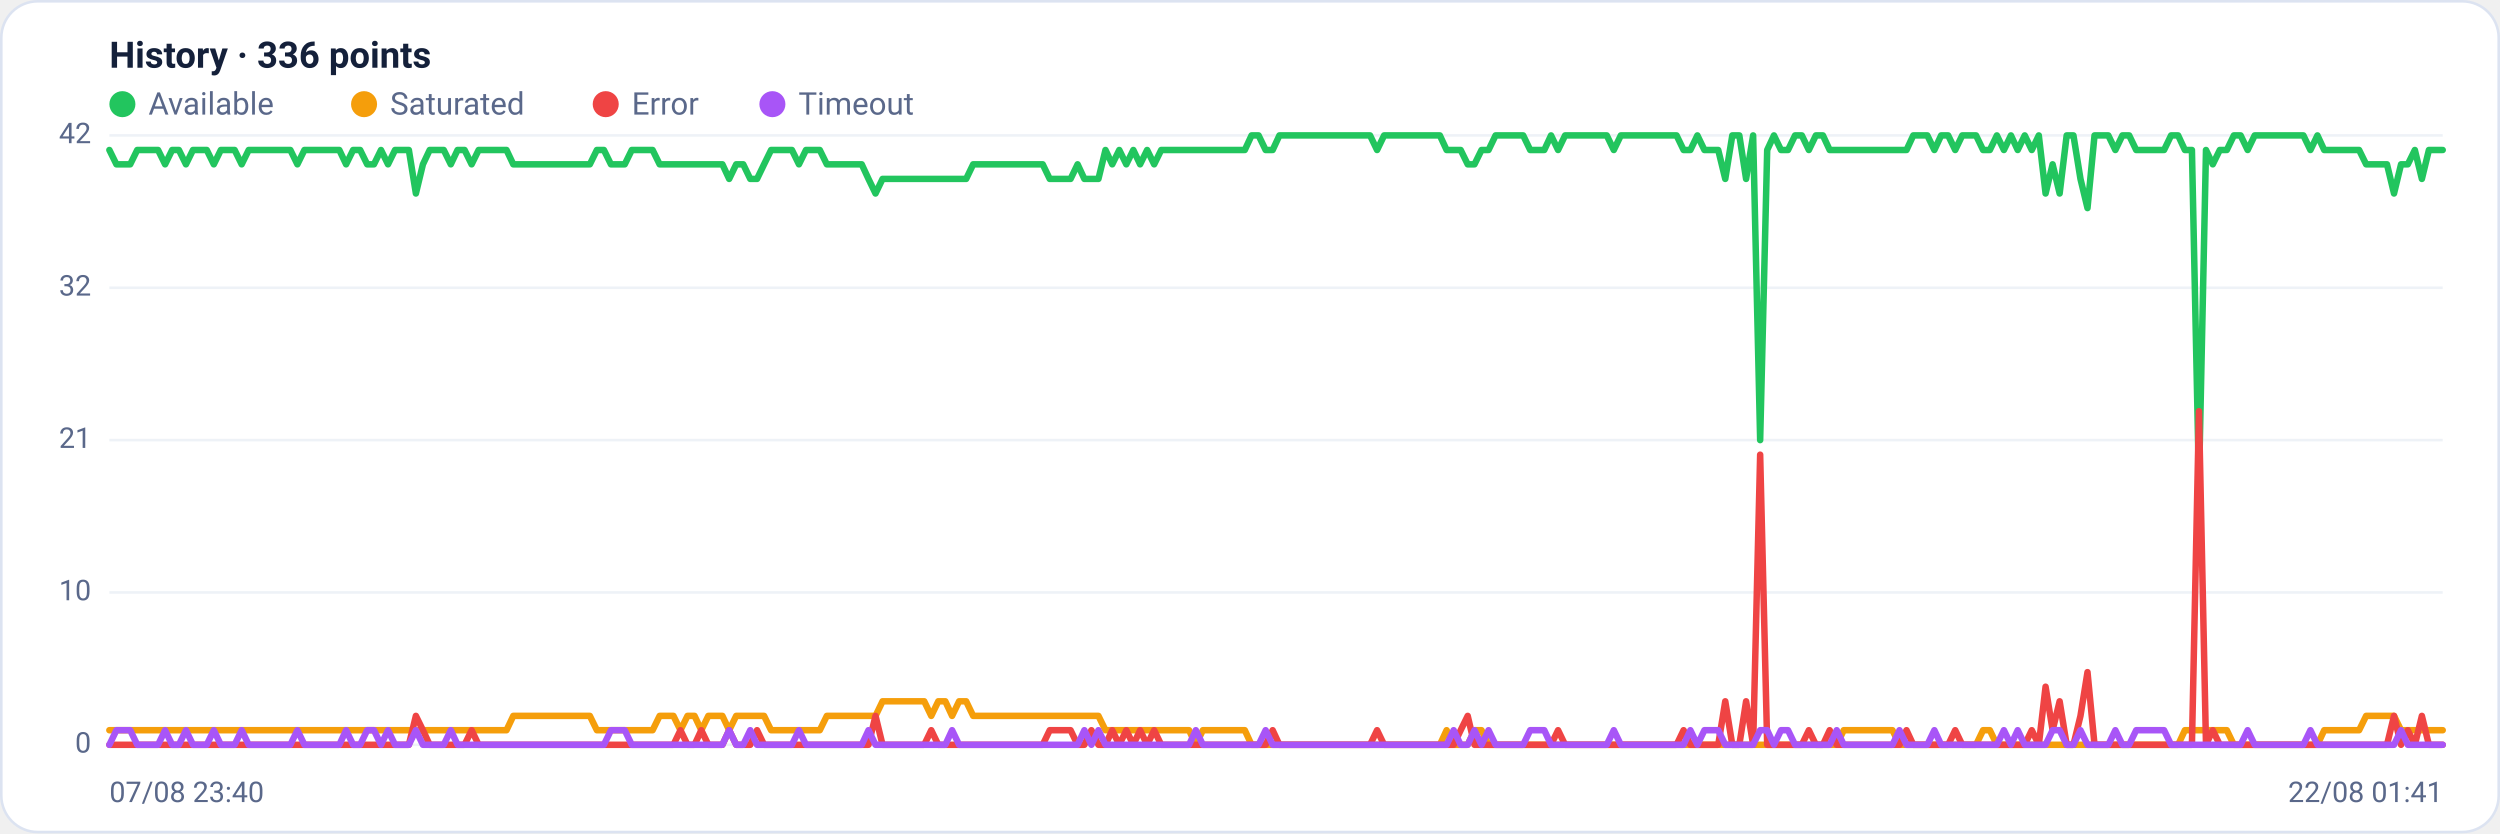
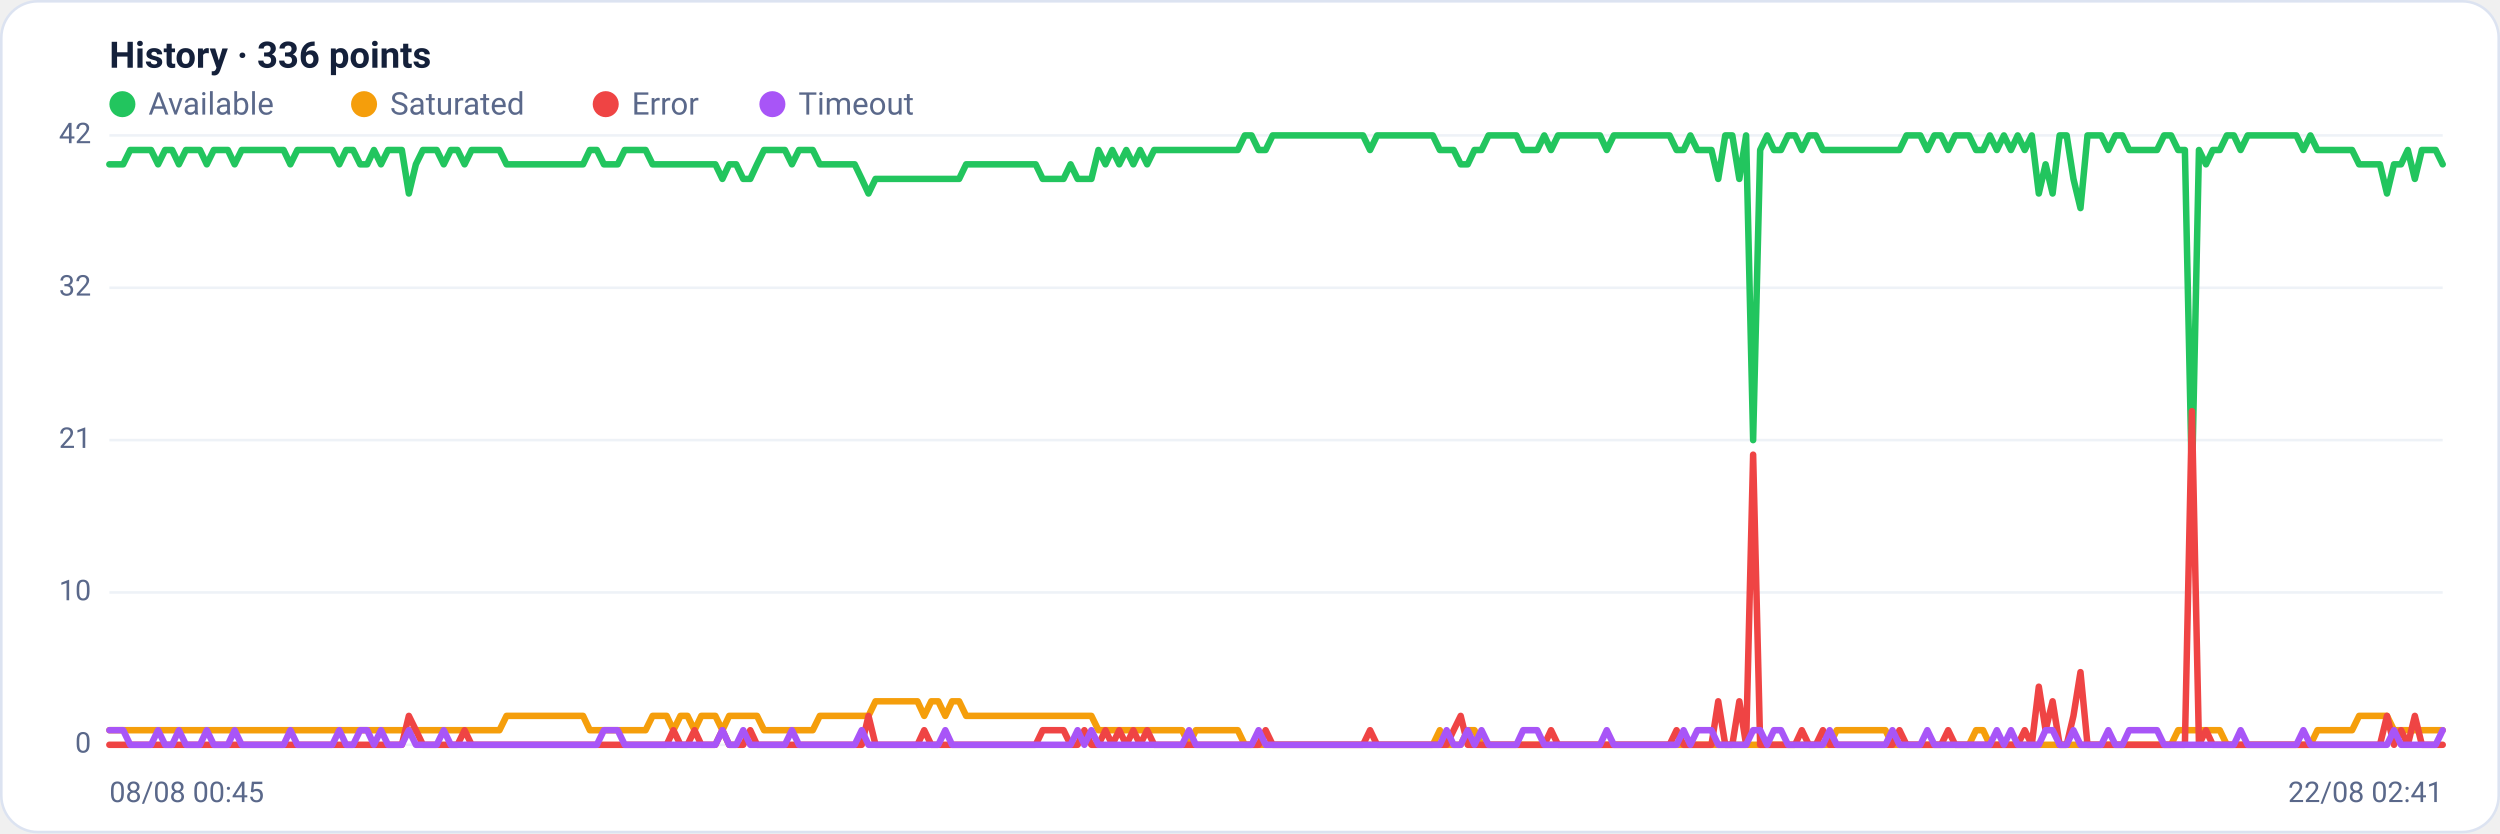
<svg xmlns="http://www.w3.org/2000/svg" viewBox="0 0 960 320" width="960" height="320" font-family="Segoe UI, system-ui, -apple-system, Roboto, Helvetica, Arial, sans-serif" role="img" aria-label="Availability history per region">
  <rect x="0.5" y="0.5" width="959" height="319" rx="14" fill="#ffffff" stroke="#dce3f1" />
  <text x="42" y="26" font-size="14" font-weight="600" fill="#14203a">History · 336 points</text>
  <circle cx="47" cy="40" r="5" fill="#22c55e" />
  <text x="57" y="44" font-size="12" fill="#5a688a">Available</text>
  <circle cx="139.8" cy="40" r="5" fill="#f59e0b" />
  <text x="149.8" y="44" font-size="12" fill="#5a688a">Saturated</text>
  <circle cx="232.6" cy="40" r="5" fill="#ef4444" />
  <text x="242.6" y="44" font-size="12" fill="#5a688a">Error</text>
  <circle cx="296.6" cy="40" r="5" fill="#a855f7" />
  <text x="306.6" y="44" font-size="12" fill="#5a688a">Timeout</text>
  <line x1="42" y1="286.0" x2="938" y2="286.0" stroke="#eef2f7" stroke-width="1" />
  <text x="35" y="289.0" text-anchor="end" font-size="11" fill="#5a688a">0</text>
  <line x1="42" y1="227.5" x2="938" y2="227.5" stroke="#eef2f7" stroke-width="1" />
  <text x="35" y="230.5" text-anchor="end" font-size="11" fill="#5a688a">10</text>
  <line x1="42" y1="169.0" x2="938" y2="169.0" stroke="#eef2f7" stroke-width="1" />
  <text x="35" y="172.0" text-anchor="end" font-size="11" fill="#5a688a">21</text>
  <line x1="42" y1="110.5" x2="938" y2="110.5" stroke="#eef2f7" stroke-width="1" />
  <text x="35" y="113.5" text-anchor="end" font-size="11" fill="#5a688a">32</text>
  <line x1="42" y1="52.0" x2="938" y2="52.0" stroke="#eef2f7" stroke-width="1" />
  <text x="35" y="55.0" text-anchor="end" font-size="11" fill="#5a688a">42</text>
-   <polyline fill="none" stroke="#22c55e" stroke-width="2.5" stroke-linejoin="round" stroke-linecap="round" points="42.0,57.6 44.7,63.1 47.3,63.1 50.0,63.1 52.7,57.6 55.4,57.6 58.0,57.6 60.7,57.6 63.4,63.1 66.1,57.6 68.7,57.6 71.4,63.1 74.1,57.6 76.8,57.6 79.4,57.6 82.1,63.1 84.8,57.6 87.5,57.6 90.1,57.6 92.8,63.1 95.5,57.6 98.2,57.6 100.8,57.6 103.5,57.6 106.2,57.6 108.9,57.6 111.5,57.6 114.2,63.1 116.9,57.6 119.6,57.6 122.2,57.6 124.9,57.6 127.6,57.6 130.3,57.6 132.9,63.1 135.6,57.6 138.3,57.6 141.0,63.1 143.6,63.1 146.3,57.6 149.0,63.1 151.7,57.6 154.3,57.6 157.0,57.6 159.7,74.3 162.4,63.1 165.0,57.6 167.7,57.6 170.4,57.6 173.1,63.1 175.7,57.6 178.4,57.6 181.1,63.1 183.8,57.6 186.4,57.6 189.1,57.6 191.8,57.6 194.5,57.6 197.1,63.1 199.8,63.1 202.5,63.1 205.2,63.1 207.8,63.1 210.5,63.1 213.2,63.1 215.9,63.1 218.5,63.1 221.2,63.1 223.9,63.1 226.5,63.1 229.2,57.6 231.9,57.6 234.6,63.1 237.2,63.1 239.9,63.1 242.6,57.6 245.3,57.6 247.9,57.6 250.6,57.6 253.3,63.1 256.0,63.1 258.6,63.1 261.3,63.1 264.0,63.1 266.7,63.1 269.3,63.1 272.0,63.1 274.7,63.1 277.4,63.1 280.0,68.7 282.7,63.1 285.4,63.1 288.1,68.7 290.7,68.7 293.4,63.1 296.1,57.6 298.8,57.6 301.4,57.6 304.1,57.6 306.8,63.1 309.5,57.6 312.1,57.6 314.8,57.6 317.5,63.1 320.2,63.1 322.8,63.1 325.5,63.1 328.2,63.1 330.9,63.1 333.5,68.7 336.2,74.3 338.9,68.7 341.6,68.7 344.2,68.7 346.9,68.7 349.6,68.7 352.3,68.7 354.9,68.7 357.6,68.7 360.3,68.7 363.0,68.7 365.6,68.7 368.3,68.7 371.0,68.7 373.7,63.1 376.3,63.1 379.0,63.1 381.7,63.1 384.4,63.1 387.0,63.1 389.7,63.1 392.4,63.1 395.1,63.1 397.7,63.1 400.4,63.1 403.1,68.7 405.7,68.7 408.4,68.7 411.1,68.7 413.8,63.1 416.4,68.7 419.1,68.7 421.8,68.7 424.5,57.6 427.1,63.1 429.8,57.6 432.5,63.1 435.2,57.6 437.8,63.1 440.5,57.6 443.2,63.1 445.9,57.6 448.5,57.6 451.2,57.6 453.9,57.6 456.6,57.6 459.2,57.6 461.9,57.6 464.6,57.6 467.3,57.6 469.9,57.6 472.6,57.6 475.3,57.6 478.0,57.6 480.6,52.0 483.3,52.0 486.0,57.6 488.7,57.6 491.3,52.0 494.0,52.0 496.7,52.0 499.4,52.0 502.0,52.0 504.7,52.0 507.4,52.0 510.1,52.0 512.7,52.0 515.4,52.0 518.1,52.0 520.8,52.0 523.4,52.0 526.1,52.0 528.8,57.6 531.5,52.0 534.1,52.0 536.8,52.0 539.5,52.0 542.2,52.0 544.8,52.0 547.5,52.0 550.2,52.0 552.9,52.0 555.5,57.6 558.2,57.6 560.9,57.6 563.6,63.1 566.2,63.1 568.9,57.6 571.6,57.6 574.3,52.0 576.9,52.0 579.6,52.0 582.3,52.0 584.9,52.0 587.6,57.6 590.3,57.6 593.0,57.6 595.6,52.0 598.3,57.6 601.0,52.0 603.7,52.0 606.3,52.0 609.0,52.0 611.7,52.0 614.4,52.0 617.0,52.0 619.7,57.6 622.4,52.0 625.1,52.0 627.7,52.0 630.4,52.0 633.1,52.0 635.8,52.0 638.4,52.0 641.1,52.0 643.8,52.0 646.5,57.6 649.1,57.6 651.8,52.0 654.5,57.6 657.2,57.6 659.8,57.6 662.5,68.7 665.2,52.0 667.9,52.0 670.5,68.7 673.2,52.0 675.9,169.0 678.6,57.6 681.2,52.0 683.9,57.6 686.6,57.6 689.3,52.0 691.9,52.0 694.6,57.6 697.3,52.0 700.0,52.0 702.6,57.6 705.3,57.6 708.0,57.6 710.7,57.6 713.3,57.6 716.0,57.6 718.7,57.6 721.4,57.6 724.0,57.6 726.7,57.6 729.4,57.6 732.1,57.6 734.7,52.0 737.4,52.0 740.1,52.0 742.8,57.6 745.4,52.0 748.1,52.0 750.8,57.6 753.5,52.0 756.1,52.0 758.8,52.0 761.5,57.6 764.1,57.6 766.8,52.0 769.5,57.6 772.2,52.0 774.8,57.6 777.5,52.0 780.2,57.6 782.9,52.0 785.5,74.3 788.2,63.1 790.9,74.3 793.6,52.0 796.2,52.0 798.9,68.7 801.6,79.9 804.3,52.0 806.9,52.0 809.6,52.0 812.3,57.6 815.0,52.0 817.6,52.0 820.3,57.6 823.0,57.6 825.7,57.6 828.3,57.6 831.0,57.6 833.7,52.0 836.4,52.0 839.0,57.6 841.7,57.6 844.4,185.7 847.1,57.6 849.7,63.1 852.4,57.6 855.1,57.6 857.8,52.0 860.4,52.0 863.1,57.6 865.8,52.0 868.5,52.0 871.1,52.0 873.8,52.0 876.5,52.0 879.2,52.0 881.8,52.0 884.5,52.0 887.2,57.6 889.9,52.0 892.5,57.6 895.2,57.6 897.9,57.6 900.6,57.6 903.2,57.6 905.9,57.6 908.6,63.1 911.3,63.1 913.9,63.1 916.6,63.1 919.3,74.3 922.0,63.1 924.6,63.1 927.3,57.6 930.0,68.7 932.7,57.6 935.3,57.6 938.0,57.6" />
-   <polyline fill="none" stroke="#f59e0b" stroke-width="2.5" stroke-linejoin="round" stroke-linecap="round" points="42.0,280.4 44.7,280.4 47.3,280.4 50.0,280.4 52.7,280.4 55.4,280.4 58.0,280.4 60.7,280.4 63.4,280.4 66.1,280.4 68.7,280.4 71.4,280.4 74.1,280.4 76.8,280.4 79.4,280.4 82.1,280.4 84.8,280.4 87.5,280.4 90.1,280.4 92.8,280.4 95.5,280.4 98.2,280.4 100.8,280.4 103.5,280.4 106.2,280.4 108.9,280.4 111.5,280.4 114.2,280.4 116.9,280.4 119.6,280.4 122.2,280.4 124.9,280.4 127.6,280.4 130.3,280.4 132.9,280.4 135.6,280.4 138.3,280.4 141.0,280.4 143.6,280.4 146.3,280.4 149.0,280.4 151.7,280.4 154.3,280.4 157.0,280.4 159.7,280.4 162.4,280.4 165.0,280.4 167.7,280.4 170.4,280.4 173.1,280.4 175.7,280.4 178.4,280.4 181.1,280.4 183.8,280.4 186.4,280.4 189.1,280.4 191.8,280.4 194.5,280.4 197.1,274.9 199.8,274.9 202.5,274.9 205.2,274.9 207.8,274.9 210.5,274.9 213.2,274.9 215.9,274.9 218.5,274.9 221.2,274.9 223.9,274.9 226.5,274.9 229.2,280.4 231.9,280.4 234.6,280.4 237.2,280.4 239.9,280.4 242.6,280.4 245.3,280.4 247.9,280.4 250.6,280.4 253.3,274.9 256.0,274.9 258.6,274.9 261.3,280.4 264.0,274.9 266.7,274.9 269.3,280.4 272.0,274.9 274.7,274.9 277.4,274.9 280.0,280.4 282.7,274.9 285.4,274.9 288.1,274.9 290.7,274.9 293.4,274.9 296.1,280.4 298.8,280.4 301.4,280.4 304.1,280.4 306.8,280.4 309.5,280.4 312.1,280.4 314.8,280.4 317.5,274.9 320.2,274.9 322.8,274.9 325.5,274.9 328.2,274.9 330.9,274.9 333.5,274.9 336.2,274.9 338.9,269.3 341.6,269.3 344.2,269.3 346.9,269.3 349.6,269.3 352.3,269.3 354.9,269.3 357.6,274.9 360.3,269.3 363.0,269.3 365.6,274.9 368.3,269.3 371.0,269.3 373.7,274.9 376.3,274.9 379.0,274.9 381.7,274.9 384.4,274.9 387.0,274.9 389.7,274.9 392.4,274.9 395.1,274.9 397.7,274.9 400.4,274.9 403.1,274.9 405.7,274.9 408.4,274.9 411.1,274.9 413.8,274.9 416.4,274.9 419.1,274.9 421.8,274.9 424.5,280.4 427.1,280.4 429.8,280.4 432.5,280.4 435.2,280.4 437.8,280.4 440.5,280.4 443.2,280.4 445.9,280.4 448.5,280.4 451.2,280.4 453.9,280.4 456.6,280.4 459.2,286.0 461.9,280.4 464.6,280.4 467.3,280.4 469.9,280.4 472.6,280.4 475.3,280.4 478.0,280.4 480.6,286.0 483.3,286.0 486.0,286.0 488.7,286.0 491.3,286.0 494.0,286.0 496.7,286.0 499.4,286.0 502.0,286.0 504.7,286.0 507.4,286.0 510.1,286.0 512.7,286.0 515.4,286.0 518.1,286.0 520.8,286.0 523.4,286.0 526.1,286.0 528.8,286.0 531.5,286.0 534.1,286.0 536.8,286.0 539.5,286.0 542.2,286.0 544.8,286.0 547.5,286.0 550.2,286.0 552.9,286.0 555.5,280.4 558.2,286.0 560.9,286.0 563.6,286.0 566.2,280.4 568.9,280.4 571.6,286.0 574.3,286.0 576.9,286.0 579.6,286.0 582.3,286.0 584.9,286.0 587.6,286.0 590.3,286.0 593.0,286.0 595.6,286.0 598.3,286.0 601.0,286.0 603.7,286.0 606.3,286.0 609.0,286.0 611.7,286.0 614.4,286.0 617.0,286.0 619.7,286.0 622.4,286.0 625.1,286.0 627.7,286.0 630.4,286.0 633.1,286.0 635.8,286.0 638.4,286.0 641.1,286.0 643.8,286.0 646.5,286.0 649.1,286.0 651.8,286.0 654.5,286.0 657.2,286.0 659.8,286.0 662.5,286.0 665.2,286.0 667.9,286.0 670.5,286.0 673.2,286.0 675.9,286.0 678.6,286.0 681.2,286.0 683.9,286.0 686.6,286.0 689.3,286.0 691.9,286.0 694.6,286.0 697.3,286.0 700.0,286.0 702.6,286.0 705.3,286.0 708.0,280.4 710.7,280.4 713.3,280.4 716.0,280.4 718.7,280.4 721.4,280.4 724.0,280.4 726.7,280.4 729.4,286.0 732.1,286.0 734.7,286.0 737.4,286.0 740.1,286.0 742.8,286.0 745.4,286.0 748.1,286.0 750.8,286.0 753.5,286.0 756.1,286.0 758.8,286.0 761.5,280.4 764.1,280.4 766.8,286.0 769.5,286.0 772.2,286.0 774.8,286.0 777.5,286.0 780.2,286.0 782.9,286.0 785.5,286.0 788.2,286.0 790.9,286.0 793.6,286.0 796.2,286.0 798.9,286.0 801.6,286.0 804.3,286.0 806.9,286.0 809.6,286.0 812.3,286.0 815.0,286.0 817.6,286.0 820.3,286.0 823.0,286.0 825.7,286.0 828.3,286.0 831.0,286.0 833.7,286.0 836.4,286.0 839.0,280.4 841.7,280.4 844.4,280.4 847.1,280.4 849.7,280.4 852.4,280.4 855.1,280.4 857.8,286.0 860.4,286.0 863.1,286.0 865.8,286.0 868.5,286.0 871.1,286.0 873.8,286.0 876.5,286.0 879.2,286.0 881.8,286.0 884.5,286.0 887.2,286.0 889.9,286.0 892.5,280.4 895.2,280.4 897.9,280.4 900.6,280.4 903.2,280.4 905.9,280.4 908.6,274.9 911.3,274.9 913.9,274.9 916.6,274.9 919.3,274.9 922.0,280.4 924.6,280.4 927.3,280.4 930.0,280.4 932.7,280.4 935.3,280.4 938.0,280.4" />
-   <polyline fill="none" stroke="#ef4444" stroke-width="2.5" stroke-linejoin="round" stroke-linecap="round" points="42.0,286.0 44.7,286.0 47.3,286.0 50.0,286.0 52.7,286.0 55.4,286.0 58.0,286.0 60.7,286.0 63.4,286.0 66.1,286.0 68.7,286.0 71.4,286.0 74.1,286.0 76.8,286.0 79.4,286.0 82.1,286.0 84.8,286.0 87.5,286.0 90.1,286.0 92.8,286.0 95.5,286.0 98.2,286.0 100.8,286.0 103.5,286.0 106.2,286.0 108.9,286.0 111.5,286.0 114.2,286.0 116.9,286.0 119.6,286.0 122.2,286.0 124.9,286.0 127.6,286.0 130.3,286.0 132.9,286.0 135.6,286.0 138.3,286.0 141.0,286.0 143.6,286.0 146.3,286.0 149.0,286.0 151.7,286.0 154.3,286.0 157.0,286.0 159.7,274.9 162.4,280.4 165.0,286.0 167.7,286.0 170.4,286.0 173.1,286.0 175.7,286.0 178.4,286.0 181.1,280.4 183.8,286.0 186.4,286.0 189.1,286.0 191.8,286.0 194.5,286.0 197.1,286.0 199.8,286.0 202.5,286.0 205.2,286.0 207.8,286.0 210.5,286.0 213.2,286.0 215.9,286.0 218.5,286.0 221.2,286.0 223.9,286.0 226.5,286.0 229.2,286.0 231.9,286.0 234.6,286.0 237.2,286.0 239.9,286.0 242.6,286.0 245.3,286.0 247.9,286.0 250.6,286.0 253.3,286.0 256.0,286.0 258.6,286.0 261.3,280.4 264.0,286.0 266.7,286.0 269.3,280.4 272.0,286.0 274.7,286.0 277.4,286.0 280.0,280.4 282.7,286.0 285.4,286.0 288.1,286.0 290.7,280.4 293.4,286.0 296.1,286.0 298.8,286.0 301.4,286.0 304.1,286.0 306.8,286.0 309.5,286.0 312.1,286.0 314.8,286.0 317.5,286.0 320.2,286.0 322.8,286.0 325.5,286.0 328.2,286.0 330.9,286.0 333.5,286.0 336.2,274.9 338.9,286.0 341.6,286.0 344.2,286.0 346.9,286.0 349.6,286.0 352.3,286.0 354.9,286.0 357.6,280.4 360.3,286.0 363.0,286.0 365.6,286.0 368.3,286.0 371.0,286.0 373.7,286.0 376.3,286.0 379.0,286.0 381.7,286.0 384.4,286.0 387.0,286.0 389.7,286.0 392.4,286.0 395.1,286.0 397.7,286.0 400.4,286.0 403.1,280.4 405.7,280.4 408.4,280.4 411.1,280.4 413.8,286.0 416.4,286.0 419.1,280.4 421.8,286.0 424.5,286.0 427.1,280.4 429.8,286.0 432.5,280.4 435.2,286.0 437.8,280.4 440.5,286.0 443.2,280.4 445.9,286.0 448.5,286.0 451.2,286.0 453.9,286.0 456.6,286.0 459.2,286.0 461.9,286.0 464.6,286.0 467.3,286.0 469.9,286.0 472.6,286.0 475.3,286.0 478.0,286.0 480.6,286.0 483.3,286.0 486.0,286.0 488.7,280.4 491.3,286.0 494.0,286.0 496.7,286.0 499.4,286.0 502.0,286.0 504.7,286.0 507.4,286.0 510.1,286.0 512.7,286.0 515.4,286.0 518.1,286.0 520.8,286.0 523.4,286.0 526.1,286.0 528.8,280.4 531.5,286.0 534.1,286.0 536.8,286.0 539.5,286.0 542.2,286.0 544.8,286.0 547.5,286.0 550.2,286.0 552.9,286.0 555.5,286.0 558.2,286.0 560.9,280.4 563.6,274.9 566.2,286.0 568.9,286.0 571.6,286.0 574.3,286.0 576.9,286.0 579.6,286.0 582.3,286.0 584.9,286.0 587.6,286.0 590.3,286.0 593.0,286.0 595.6,286.0 598.3,280.4 601.0,286.0 603.7,286.0 606.3,286.0 609.0,286.0 611.7,286.0 614.4,286.0 617.0,286.0 619.7,286.0 622.4,286.0 625.1,286.0 627.7,286.0 630.4,286.0 633.1,286.0 635.8,286.0 638.4,286.0 641.1,286.0 643.8,286.0 646.5,280.4 649.1,286.0 651.8,286.0 654.5,286.0 657.2,286.0 659.8,286.0 662.5,269.3 665.2,286.0 667.9,286.0 670.5,269.3 673.2,286.0 675.9,174.6 678.6,286.0 681.2,286.0 683.9,286.0 686.6,286.0 689.3,286.0 691.9,286.0 694.6,280.4 697.3,286.0 700.0,286.0 702.6,280.4 705.3,286.0 708.0,286.0 710.7,286.0 713.3,286.0 716.0,286.0 718.7,286.0 721.4,286.0 724.0,286.0 726.7,286.0 729.4,286.0 732.1,280.4 734.7,286.0 737.4,286.0 740.1,286.0 742.8,286.0 745.4,286.0 748.1,286.0 750.8,280.4 753.5,286.0 756.1,286.0 758.8,286.0 761.5,286.0 764.1,286.0 766.8,286.0 769.5,286.0 772.2,286.0 774.8,286.0 777.5,286.0 780.2,280.4 782.9,286.0 785.5,263.7 788.2,280.4 790.9,269.3 793.6,286.0 796.2,286.0 798.9,274.9 801.6,258.1 804.3,286.0 806.9,286.0 809.6,286.0 812.3,286.0 815.0,286.0 817.6,286.0 820.3,286.0 823.0,286.0 825.7,286.0 828.3,286.0 831.0,286.0 833.7,286.0 836.4,286.0 839.0,286.0 841.7,286.0 844.4,157.9 847.1,286.0 849.7,280.4 852.4,286.0 855.1,286.0 857.8,286.0 860.4,286.0 863.1,286.0 865.8,286.0 868.5,286.0 871.1,286.0 873.8,286.0 876.5,286.0 879.2,286.0 881.8,286.0 884.5,286.0 887.2,286.0 889.9,286.0 892.5,286.0 895.2,286.0 897.9,286.0 900.6,286.0 903.2,286.0 905.9,286.0 908.6,286.0 911.3,286.0 913.9,286.0 916.6,286.0 919.3,274.9 922.0,286.0 924.6,280.4 927.3,286.0 930.0,274.9 932.7,286.0 935.3,286.0 938.0,286.0" />
-   <polyline fill="none" stroke="#a855f7" stroke-width="2.5" stroke-linejoin="round" stroke-linecap="round" points="42.0,286.0 44.7,280.4 47.3,280.4 50.0,280.4 52.7,286.0 55.4,286.0 58.0,286.0 60.7,286.0 63.4,280.4 66.1,286.0 68.7,286.0 71.4,280.4 74.1,286.0 76.8,286.0 79.4,286.0 82.1,280.4 84.8,286.0 87.5,286.0 90.1,286.0 92.8,280.4 95.5,286.0 98.2,286.0 100.8,286.0 103.5,286.0 106.2,286.0 108.9,286.0 111.5,286.0 114.2,280.4 116.9,286.0 119.6,286.0 122.2,286.0 124.9,286.0 127.6,286.0 130.3,286.0 132.9,280.4 135.6,286.0 138.3,286.0 141.0,280.4 143.6,280.4 146.3,286.0 149.0,280.4 151.7,286.0 154.3,286.0 157.0,286.0 159.7,280.4 162.4,286.0 165.0,286.0 167.7,286.0 170.4,286.0 173.1,280.4 175.7,286.0 178.4,286.0 181.1,286.0 183.8,286.0 186.4,286.0 189.1,286.0 191.8,286.0 194.5,286.0 197.1,286.0 199.8,286.0 202.5,286.0 205.2,286.0 207.8,286.0 210.5,286.0 213.2,286.0 215.9,286.0 218.5,286.0 221.2,286.0 223.9,286.0 226.5,286.0 229.2,286.0 231.9,286.0 234.6,280.4 237.2,280.4 239.9,280.4 242.6,286.0 245.3,286.0 247.9,286.0 250.6,286.0 253.3,286.0 256.0,286.0 258.6,286.0 261.3,286.0 264.0,286.0 266.7,286.0 269.3,286.0 272.0,286.0 274.7,286.0 277.4,286.0 280.0,280.4 282.7,286.0 285.4,286.0 288.1,280.4 290.7,286.0 293.4,286.0 296.1,286.0 298.8,286.0 301.4,286.0 304.1,286.0 306.8,280.4 309.5,286.0 312.1,286.0 314.8,286.0 317.5,286.0 320.2,286.0 322.8,286.0 325.5,286.0 328.2,286.0 330.9,286.0 333.5,280.4 336.2,286.0 338.9,286.0 341.6,286.0 344.2,286.0 346.9,286.0 349.6,286.0 352.3,286.0 354.9,286.0 357.6,286.0 360.3,286.0 363.0,286.0 365.6,280.4 368.3,286.0 371.0,286.0 373.7,286.0 376.3,286.0 379.0,286.0 381.7,286.0 384.4,286.0 387.0,286.0 389.7,286.0 392.4,286.0 395.1,286.0 397.7,286.0 400.4,286.0 403.1,286.0 405.7,286.0 408.4,286.0 411.1,286.0 413.8,286.0 416.4,280.4 419.1,286.0 421.8,280.4 424.5,286.0 427.1,286.0 429.8,286.0 432.5,286.0 435.2,286.0 437.8,286.0 440.5,286.0 443.2,286.0 445.9,286.0 448.5,286.0 451.2,286.0 453.9,286.0 456.6,286.0 459.2,280.4 461.9,286.0 464.6,286.0 467.3,286.0 469.9,286.0 472.6,286.0 475.3,286.0 478.0,286.0 480.6,286.0 483.3,286.0 486.0,280.4 488.7,286.0 491.3,286.0 494.0,286.0 496.7,286.0 499.4,286.0 502.0,286.0 504.7,286.0 507.4,286.0 510.1,286.0 512.7,286.0 515.4,286.0 518.1,286.0 520.8,286.0 523.4,286.0 526.1,286.0 528.8,286.0 531.5,286.0 534.1,286.0 536.8,286.0 539.5,286.0 542.2,286.0 544.8,286.0 547.5,286.0 550.2,286.0 552.9,286.0 555.5,286.0 558.2,280.4 560.9,286.0 563.6,286.0 566.2,280.4 568.9,286.0 571.6,280.4 574.3,286.0 576.9,286.0 579.6,286.0 582.3,286.0 584.9,286.0 587.6,280.4 590.3,280.4 593.0,280.4 595.6,286.0 598.3,286.0 601.0,286.0 603.7,286.0 606.3,286.0 609.0,286.0 611.7,286.0 614.4,286.0 617.0,286.0 619.7,280.4 622.4,286.0 625.1,286.0 627.7,286.0 630.4,286.0 633.1,286.0 635.8,286.0 638.4,286.0 641.1,286.0 643.8,286.0 646.5,286.0 649.1,280.4 651.8,286.0 654.5,280.4 657.2,280.4 659.8,280.4 662.5,286.0 665.2,286.0 667.9,286.0 670.5,286.0 673.2,286.0 675.9,280.4 678.6,280.4 681.2,286.0 683.9,280.4 686.6,280.4 689.3,286.0 691.9,286.0 694.6,286.0 697.3,286.0 700.0,286.0 702.6,286.0 705.3,280.4 708.0,286.0 710.7,286.0 713.3,286.0 716.0,286.0 718.7,286.0 721.4,286.0 724.0,286.0 726.7,286.0 729.4,280.4 732.1,286.0 734.7,286.0 737.4,286.0 740.1,286.0 742.8,280.4 745.4,286.0 748.1,286.0 750.8,286.0 753.5,286.0 756.1,286.0 758.8,286.0 761.5,286.0 764.1,286.0 766.8,286.0 769.5,280.4 772.2,286.0 774.8,280.4 777.5,286.0 780.2,286.0 782.9,286.0 785.5,286.0 788.2,280.4 790.9,280.4 793.6,286.0 796.2,286.0 798.9,280.4 801.6,286.0 804.3,286.0 806.9,286.0 809.6,286.0 812.3,280.4 815.0,286.0 817.6,286.0 820.3,280.4 823.0,280.4 825.7,280.4 828.3,280.4 831.0,280.4 833.7,286.0 836.4,286.0 839.0,286.0 841.7,286.0 844.4,286.0 847.1,286.0 849.7,286.0 852.4,286.0 855.1,286.0 857.8,286.0 860.4,286.0 863.1,280.4 865.8,286.0 868.5,286.0 871.1,286.0 873.8,286.0 876.5,286.0 879.2,286.0 881.8,286.0 884.5,286.0 887.2,280.4 889.9,286.0 892.5,286.0 895.2,286.0 897.9,286.0 900.6,286.0 903.2,286.0 905.9,286.0 908.6,286.0 911.3,286.0 913.9,286.0 916.6,286.0 919.3,286.0 922.0,280.4 924.6,286.0 927.3,286.0 930.0,286.0 932.7,286.0 935.3,286.0 938.0,286.0" />
-   <text x="42" y="308" font-size="11" fill="#5a688a">07/08 23:40</text>
-   <text x="938" y="308" text-anchor="end" font-size="11" fill="#5a688a">22/08 01:41</text>
+   <polyline fill="none" stroke="#22c55e" stroke-width="2.5" stroke-linejoin="round" stroke-linecap="round" points="42.0,63.1 44.7,63.1 47.3,63.1 50.0,57.6 52.7,57.6 55.4,57.6 58.0,57.6 60.7,63.1 63.4,57.6 66.1,57.6 68.7,63.1 71.4,57.6 74.1,57.6 76.8,57.6 79.4,63.1 82.1,57.6 84.8,57.6 87.5,57.6 90.1,63.1 92.8,57.6 95.5,57.6 98.2,57.6 100.8,57.6 103.5,57.6 106.2,57.6 108.9,57.6 111.5,63.1 114.2,57.6 116.9,57.6 119.6,57.6 122.2,57.6 124.9,57.6 127.6,57.6 130.3,63.1 132.9,57.6 135.6,57.6 138.3,63.1 141.0,63.1 143.6,57.6 146.3,63.1 149.0,57.6 151.7,57.6 154.3,57.6 157.0,74.3 159.7,63.1 162.4,57.6 165.0,57.6 167.7,57.6 170.4,63.1 173.1,57.6 175.7,57.6 178.4,63.1 181.1,57.6 183.8,57.6 186.4,57.6 189.1,57.6 191.8,57.6 194.5,63.1 197.1,63.1 199.8,63.1 202.5,63.1 205.2,63.1 207.8,63.1 210.5,63.1 213.2,63.1 215.9,63.1 218.5,63.1 221.2,63.1 223.9,63.1 226.5,57.6 229.2,57.6 231.9,63.1 234.6,63.1 237.2,63.1 239.9,57.6 242.6,57.6 245.3,57.6 247.9,57.6 250.6,63.1 253.3,63.1 256.0,63.1 258.6,63.1 261.3,63.1 264.0,63.1 266.7,63.1 269.3,63.1 272.0,63.1 274.7,63.1 277.4,68.7 280.0,63.1 282.7,63.1 285.4,68.7 288.1,68.7 290.7,63.1 293.4,57.6 296.1,57.6 298.8,57.6 301.4,57.6 304.1,63.1 306.8,57.6 309.5,57.6 312.1,57.6 314.8,63.1 317.5,63.1 320.2,63.1 322.8,63.1 325.5,63.1 328.2,63.1 330.9,68.7 333.5,74.3 336.2,68.7 338.9,68.7 341.6,68.7 344.2,68.7 346.9,68.7 349.6,68.7 352.3,68.7 354.9,68.7 357.6,68.7 360.3,68.7 363.0,68.7 365.6,68.7 368.3,68.7 371.0,63.1 373.7,63.1 376.3,63.1 379.0,63.1 381.7,63.1 384.4,63.1 387.0,63.1 389.7,63.1 392.4,63.1 395.1,63.1 397.7,63.1 400.4,68.7 403.1,68.7 405.7,68.7 408.4,68.7 411.1,63.1 413.8,68.7 416.4,68.7 419.1,68.7 421.8,57.6 424.5,63.1 427.1,57.6 429.8,63.1 432.5,57.6 435.2,63.1 437.8,57.6 440.5,63.1 443.2,57.6 445.9,57.6 448.5,57.6 451.2,57.6 453.9,57.6 456.6,57.6 459.2,57.6 461.9,57.6 464.6,57.6 467.3,57.6 469.9,57.6 472.6,57.6 475.3,57.6 478.0,52.0 480.6,52.0 483.3,57.6 486.0,57.6 488.7,52.0 491.3,52.0 494.0,52.0 496.7,52.0 499.4,52.0 502.0,52.0 504.7,52.0 507.4,52.0 510.1,52.0 512.7,52.0 515.4,52.0 518.1,52.0 520.8,52.0 523.4,52.0 526.1,57.6 528.8,52.0 531.5,52.0 534.1,52.0 536.8,52.0 539.5,52.0 542.2,52.0 544.8,52.0 547.5,52.0 550.2,52.0 552.9,57.6 555.5,57.6 558.2,57.6 560.9,63.1 563.6,63.1 566.2,57.6 568.9,57.6 571.6,52.0 574.3,52.0 576.9,52.0 579.6,52.0 582.3,52.0 584.9,57.6 587.6,57.6 590.3,57.6 593.0,52.0 595.6,57.6 598.3,52.0 601.0,52.0 603.7,52.0 606.3,52.0 609.0,52.0 611.7,52.0 614.4,52.0 617.0,57.6 619.7,52.0 622.4,52.0 625.1,52.0 627.7,52.0 630.4,52.0 633.1,52.0 635.8,52.0 638.4,52.0 641.1,52.0 643.8,57.6 646.5,57.6 649.1,52.0 651.8,57.6 654.5,57.6 657.2,57.6 659.8,68.7 662.5,52.0 665.2,52.0 667.9,68.7 670.5,52.0 673.2,169.0 675.9,57.6 678.6,52.0 681.2,57.6 683.9,57.6 686.6,52.0 689.3,52.0 691.9,57.6 694.6,52.0 697.3,52.0 700.0,57.6 702.6,57.6 705.3,57.6 708.0,57.6 710.7,57.6 713.3,57.6 716.0,57.6 718.7,57.6 721.4,57.6 724.0,57.6 726.7,57.6 729.4,57.6 732.1,52.0 734.7,52.0 737.4,52.0 740.1,57.6 742.8,52.0 745.4,52.0 748.1,57.6 750.8,52.0 753.5,52.0 756.1,52.0 758.8,57.6 761.5,57.6 764.1,52.0 766.8,57.6 769.5,52.0 772.2,57.6 774.8,52.0 777.5,57.6 780.2,52.0 782.9,74.3 785.5,63.1 788.2,74.3 790.9,52.0 793.6,52.0 796.2,68.7 798.9,79.9 801.6,52.0 804.3,52.0 806.9,52.0 809.6,57.6 812.3,52.0 815.0,52.0 817.6,57.6 820.3,57.6 823.0,57.6 825.7,57.6 828.3,57.6 831.0,52.0 833.7,52.0 836.4,57.6 839.0,57.6 841.7,185.7 844.4,57.6 847.1,63.1 849.7,57.6 852.4,57.6 855.1,52.0 857.8,52.0 860.4,57.6 863.1,52.0 865.8,52.0 868.5,52.0 871.1,52.0 873.8,52.0 876.5,52.0 879.2,52.0 881.8,52.0 884.5,57.6 887.2,52.0 889.9,57.6 892.5,57.6 895.2,57.6 897.9,57.6 900.6,57.6 903.2,57.6 905.9,63.1 908.6,63.1 911.3,63.1 913.9,63.1 916.6,74.3 919.3,63.1 922.0,63.1 924.6,57.6 927.3,68.7 930.0,57.6 932.7,57.6 935.3,57.6 938.0,63.1" />
+   <polyline fill="none" stroke="#f59e0b" stroke-width="2.5" stroke-linejoin="round" stroke-linecap="round" points="42.0,280.4 44.7,280.4 47.3,280.4 50.0,280.4 52.7,280.4 55.4,280.4 58.0,280.4 60.7,280.4 63.4,280.4 66.1,280.4 68.7,280.4 71.4,280.4 74.1,280.4 76.8,280.4 79.4,280.4 82.1,280.4 84.8,280.4 87.5,280.4 90.1,280.4 92.8,280.4 95.5,280.4 98.2,280.4 100.8,280.4 103.5,280.4 106.2,280.4 108.9,280.4 111.5,280.4 114.2,280.4 116.9,280.4 119.6,280.4 122.2,280.4 124.9,280.4 127.6,280.4 130.3,280.4 132.9,280.4 135.6,280.4 138.3,280.4 141.0,280.4 143.6,280.4 146.3,280.4 149.0,280.4 151.7,280.4 154.3,280.4 157.0,280.4 159.7,280.4 162.4,280.4 165.0,280.4 167.7,280.4 170.4,280.4 173.1,280.4 175.7,280.4 178.4,280.4 181.1,280.4 183.8,280.4 186.4,280.4 189.1,280.4 191.8,280.4 194.5,274.9 197.1,274.9 199.8,274.9 202.5,274.9 205.2,274.9 207.8,274.9 210.5,274.9 213.2,274.9 215.9,274.9 218.5,274.9 221.2,274.9 223.9,274.9 226.5,280.4 229.2,280.4 231.9,280.4 234.6,280.4 237.2,280.4 239.9,280.4 242.6,280.4 245.3,280.4 247.9,280.4 250.6,274.9 253.3,274.9 256.0,274.9 258.6,280.4 261.3,274.9 264.0,274.9 266.7,280.4 269.3,274.9 272.0,274.9 274.7,274.9 277.4,280.4 280.0,274.9 282.7,274.9 285.4,274.9 288.1,274.9 290.7,274.9 293.4,280.4 296.1,280.4 298.8,280.4 301.4,280.4 304.1,280.4 306.8,280.4 309.5,280.4 312.1,280.4 314.8,274.9 317.5,274.9 320.2,274.9 322.8,274.9 325.5,274.9 328.2,274.9 330.9,274.9 333.5,274.9 336.2,269.3 338.9,269.3 341.6,269.3 344.2,269.3 346.9,269.3 349.6,269.3 352.3,269.3 354.9,274.9 357.6,269.3 360.3,269.3 363.0,274.9 365.6,269.3 368.3,269.3 371.0,274.9 373.7,274.9 376.3,274.9 379.0,274.9 381.7,274.9 384.4,274.9 387.0,274.9 389.7,274.9 392.4,274.9 395.1,274.9 397.7,274.9 400.4,274.9 403.1,274.9 405.7,274.9 408.4,274.9 411.1,274.9 413.8,274.9 416.4,274.9 419.1,274.9 421.8,280.4 424.5,280.4 427.1,280.4 429.8,280.4 432.5,280.4 435.2,280.4 437.8,280.4 440.5,280.4 443.2,280.4 445.9,280.4 448.5,280.4 451.2,280.4 453.9,280.4 456.6,286.0 459.2,280.4 461.9,280.4 464.6,280.4 467.3,280.4 469.9,280.4 472.6,280.4 475.3,280.4 478.0,286.0 480.6,286.0 483.3,286.0 486.0,286.0 488.7,286.0 491.3,286.0 494.0,286.0 496.7,286.0 499.4,286.0 502.0,286.0 504.7,286.0 507.4,286.0 510.1,286.0 512.7,286.0 515.4,286.0 518.1,286.0 520.8,286.0 523.4,286.0 526.1,286.0 528.8,286.0 531.5,286.0 534.1,286.0 536.8,286.0 539.5,286.0 542.2,286.0 544.8,286.0 547.5,286.0 550.2,286.0 552.9,280.4 555.5,286.0 558.2,286.0 560.9,286.0 563.6,280.4 566.2,280.4 568.9,286.0 571.6,286.0 574.3,286.0 576.9,286.0 579.6,286.0 582.3,286.0 584.9,286.0 587.6,286.0 590.3,286.0 593.0,286.0 595.6,286.0 598.3,286.0 601.0,286.0 603.7,286.0 606.3,286.0 609.0,286.0 611.7,286.0 614.4,286.0 617.0,286.0 619.7,286.0 622.4,286.0 625.1,286.0 627.7,286.0 630.4,286.0 633.1,286.0 635.8,286.0 638.4,286.0 641.1,286.0 643.8,286.0 646.5,286.0 649.1,286.0 651.8,286.0 654.5,286.0 657.2,286.0 659.8,286.0 662.5,286.0 665.2,286.0 667.9,286.0 670.5,286.0 673.2,286.0 675.9,286.0 678.6,286.0 681.2,286.0 683.9,286.0 686.6,286.0 689.3,286.0 691.9,286.0 694.6,286.0 697.3,286.0 700.0,286.0 702.6,286.0 705.3,280.4 708.0,280.4 710.7,280.4 713.3,280.4 716.0,280.4 718.7,280.4 721.4,280.4 724.0,280.4 726.7,286.0 729.4,286.0 732.1,286.0 734.7,286.0 737.4,286.0 740.1,286.0 742.8,286.0 745.4,286.0 748.1,286.0 750.8,286.0 753.5,286.0 756.1,286.0 758.8,280.4 761.5,280.4 764.1,286.0 766.8,286.0 769.5,286.0 772.2,286.0 774.8,286.0 777.5,286.0 780.2,286.0 782.9,286.0 785.5,286.0 788.2,286.0 790.9,286.0 793.6,286.0 796.2,286.0 798.9,286.0 801.6,286.0 804.3,286.0 806.9,286.0 809.6,286.0 812.3,286.0 815.0,286.0 817.6,286.0 820.3,286.0 823.0,286.0 825.7,286.0 828.3,286.0 831.0,286.0 833.7,286.0 836.4,280.4 839.0,280.4 841.7,280.4 844.4,280.4 847.1,280.4 849.7,280.4 852.4,280.4 855.1,286.0 857.8,286.0 860.4,286.0 863.1,286.0 865.8,286.0 868.5,286.0 871.1,286.0 873.8,286.0 876.5,286.0 879.2,286.0 881.8,286.0 884.5,286.0 887.2,286.0 889.9,280.4 892.5,280.4 895.2,280.4 897.9,280.4 900.6,280.4 903.2,280.4 905.9,274.9 908.6,274.9 911.3,274.9 913.9,274.9 916.6,274.9 919.3,280.4 922.0,280.4 924.6,280.4 927.3,280.4 930.0,280.4 932.7,280.4 935.3,280.4 938.0,280.4" />
+   <polyline fill="none" stroke="#ef4444" stroke-width="2.5" stroke-linejoin="round" stroke-linecap="round" points="42.0,286.0 44.7,286.0 47.3,286.0 50.0,286.0 52.7,286.0 55.4,286.0 58.0,286.0 60.7,286.0 63.4,286.0 66.1,286.0 68.7,286.0 71.4,286.0 74.1,286.0 76.8,286.0 79.4,286.0 82.1,286.0 84.8,286.0 87.5,286.0 90.1,286.0 92.8,286.0 95.5,286.0 98.2,286.0 100.8,286.0 103.5,286.0 106.2,286.0 108.9,286.0 111.5,286.0 114.2,286.0 116.9,286.0 119.6,286.0 122.2,286.0 124.9,286.0 127.6,286.0 130.3,286.0 132.9,286.0 135.6,286.0 138.3,286.0 141.0,286.0 143.6,286.0 146.3,286.0 149.0,286.0 151.7,286.0 154.3,286.0 157.0,274.9 159.7,280.4 162.4,286.0 165.0,286.0 167.7,286.0 170.4,286.0 173.1,286.0 175.7,286.0 178.4,280.4 181.1,286.0 183.8,286.0 186.4,286.0 189.1,286.0 191.8,286.0 194.5,286.0 197.1,286.0 199.8,286.0 202.5,286.0 205.2,286.0 207.8,286.0 210.5,286.0 213.2,286.0 215.9,286.0 218.5,286.0 221.2,286.0 223.9,286.0 226.5,286.0 229.2,286.0 231.9,286.0 234.6,286.0 237.2,286.0 239.9,286.0 242.6,286.0 245.3,286.0 247.9,286.0 250.6,286.0 253.3,286.0 256.0,286.0 258.6,280.4 261.3,286.0 264.0,286.0 266.7,280.4 269.3,286.0 272.0,286.0 274.7,286.0 277.4,280.4 280.0,286.0 282.7,286.0 285.4,286.0 288.1,280.4 290.7,286.0 293.4,286.0 296.1,286.0 298.8,286.0 301.4,286.0 304.1,286.0 306.8,286.0 309.5,286.0 312.1,286.0 314.8,286.0 317.5,286.0 320.2,286.0 322.8,286.0 325.5,286.0 328.2,286.0 330.9,286.0 333.5,274.9 336.2,286.0 338.9,286.0 341.6,286.0 344.2,286.0 346.9,286.0 349.6,286.0 352.3,286.0 354.9,280.4 357.6,286.0 360.3,286.0 363.0,286.0 365.6,286.0 368.3,286.0 371.0,286.0 373.7,286.0 376.3,286.0 379.0,286.0 381.7,286.0 384.4,286.0 387.0,286.0 389.7,286.0 392.4,286.0 395.1,286.0 397.7,286.0 400.4,280.4 403.1,280.4 405.7,280.4 408.4,280.4 411.1,286.0 413.8,286.0 416.4,280.4 419.1,286.0 421.8,286.0 424.5,280.4 427.1,286.0 429.8,280.4 432.5,286.0 435.2,280.4 437.8,286.0 440.5,280.4 443.2,286.0 445.9,286.0 448.5,286.0 451.2,286.0 453.9,286.0 456.6,286.0 459.2,286.0 461.9,286.0 464.6,286.0 467.3,286.0 469.9,286.0 472.6,286.0 475.3,286.0 478.0,286.0 480.6,286.0 483.3,286.0 486.0,280.4 488.7,286.0 491.3,286.0 494.0,286.0 496.7,286.0 499.4,286.0 502.0,286.0 504.7,286.0 507.4,286.0 510.1,286.0 512.7,286.0 515.4,286.0 518.1,286.0 520.8,286.0 523.4,286.0 526.1,280.4 528.8,286.0 531.5,286.0 534.1,286.0 536.8,286.0 539.5,286.0 542.2,286.0 544.8,286.0 547.5,286.0 550.2,286.0 552.9,286.0 555.5,286.0 558.2,280.4 560.9,274.9 563.6,286.0 566.2,286.0 568.9,286.0 571.6,286.0 574.3,286.0 576.9,286.0 579.6,286.0 582.3,286.0 584.9,286.0 587.6,286.0 590.3,286.0 593.0,286.0 595.6,280.4 598.3,286.0 601.0,286.0 603.7,286.0 606.3,286.0 609.0,286.0 611.7,286.0 614.4,286.0 617.0,286.0 619.7,286.0 622.4,286.0 625.1,286.0 627.7,286.0 630.4,286.0 633.1,286.0 635.8,286.0 638.4,286.0 641.1,286.0 643.8,280.4 646.5,286.0 649.1,286.0 651.8,286.0 654.5,286.0 657.2,286.0 659.8,269.3 662.5,286.0 665.2,286.0 667.9,269.3 670.5,286.0 673.2,174.6 675.9,286.0 678.6,286.0 681.2,286.0 683.9,286.0 686.6,286.0 689.3,286.0 691.9,280.4 694.6,286.0 697.3,286.0 700.0,280.4 702.6,286.0 705.3,286.0 708.0,286.0 710.7,286.0 713.3,286.0 716.0,286.0 718.7,286.0 721.4,286.0 724.0,286.0 726.7,286.0 729.4,280.4 732.1,286.0 734.7,286.0 737.4,286.0 740.1,286.0 742.8,286.0 745.4,286.0 748.1,280.4 750.8,286.0 753.5,286.0 756.1,286.0 758.8,286.0 761.5,286.0 764.1,286.0 766.8,286.0 769.5,286.0 772.2,286.0 774.8,286.0 777.5,280.4 780.2,286.0 782.9,263.7 785.5,280.4 788.2,269.3 790.9,286.0 793.6,286.0 796.2,274.9 798.9,258.1 801.6,286.0 804.3,286.0 806.9,286.0 809.6,286.0 812.3,286.0 815.0,286.0 817.6,286.0 820.3,286.0 823.0,286.0 825.7,286.0 828.3,286.0 831.0,286.0 833.7,286.0 836.4,286.0 839.0,286.0 841.7,157.9 844.4,286.0 847.1,280.4 849.7,286.0 852.4,286.0 855.1,286.0 857.8,286.0 860.4,286.0 863.1,286.0 865.8,286.0 868.5,286.0 871.1,286.0 873.8,286.0 876.5,286.0 879.2,286.0 881.8,286.0 884.5,286.0 887.2,286.0 889.9,286.0 892.5,286.0 895.2,286.0 897.9,286.0 900.6,286.0 903.2,286.0 905.9,286.0 908.6,286.0 911.3,286.0 913.9,286.0 916.6,274.9 919.3,286.0 922.0,280.4 924.6,286.0 927.3,274.9 930.0,286.0 932.7,286.0 935.3,286.0 938.0,286.0" />
+   <polyline fill="none" stroke="#a855f7" stroke-width="2.5" stroke-linejoin="round" stroke-linecap="round" points="42.0,280.4 44.7,280.4 47.3,280.4 50.0,286.0 52.7,286.0 55.4,286.0 58.0,286.0 60.7,280.4 63.4,286.0 66.1,286.0 68.7,280.4 71.4,286.0 74.1,286.0 76.8,286.0 79.4,280.4 82.1,286.0 84.8,286.0 87.5,286.0 90.1,280.4 92.8,286.0 95.5,286.0 98.2,286.0 100.8,286.0 103.5,286.0 106.2,286.0 108.9,286.0 111.5,280.4 114.2,286.0 116.9,286.0 119.6,286.0 122.2,286.0 124.9,286.0 127.6,286.0 130.3,280.4 132.9,286.0 135.6,286.0 138.3,280.4 141.0,280.4 143.6,286.0 146.3,280.4 149.0,286.0 151.7,286.0 154.3,286.0 157.0,280.4 159.7,286.0 162.4,286.0 165.0,286.0 167.7,286.0 170.4,280.4 173.1,286.0 175.7,286.0 178.4,286.0 181.1,286.0 183.8,286.0 186.4,286.0 189.1,286.0 191.8,286.0 194.5,286.0 197.1,286.0 199.8,286.0 202.5,286.0 205.2,286.0 207.8,286.0 210.5,286.0 213.2,286.0 215.9,286.0 218.5,286.0 221.2,286.0 223.9,286.0 226.5,286.0 229.2,286.0 231.9,280.4 234.6,280.4 237.2,280.4 239.9,286.0 242.6,286.0 245.3,286.0 247.9,286.0 250.6,286.0 253.3,286.0 256.0,286.0 258.6,286.0 261.3,286.0 264.0,286.0 266.7,286.0 269.3,286.0 272.0,286.0 274.7,286.0 277.4,280.4 280.0,286.0 282.7,286.0 285.4,280.4 288.1,286.0 290.7,286.0 293.4,286.0 296.1,286.0 298.8,286.0 301.4,286.0 304.1,280.4 306.8,286.0 309.5,286.0 312.1,286.0 314.8,286.0 317.5,286.0 320.2,286.0 322.8,286.0 325.5,286.0 328.2,286.0 330.9,280.4 333.5,286.0 336.2,286.0 338.9,286.0 341.6,286.0 344.2,286.0 346.9,286.0 349.6,286.0 352.3,286.0 354.9,286.0 357.6,286.0 360.3,286.0 363.0,280.4 365.6,286.0 368.3,286.0 371.0,286.0 373.7,286.0 376.3,286.0 379.0,286.0 381.7,286.0 384.4,286.0 387.0,286.0 389.7,286.0 392.4,286.0 395.1,286.0 397.7,286.0 400.4,286.0 403.1,286.0 405.7,286.0 408.4,286.0 411.1,286.0 413.8,280.4 416.4,286.0 419.1,280.4 421.8,286.0 424.5,286.0 427.1,286.0 429.8,286.0 432.5,286.0 435.2,286.0 437.8,286.0 440.5,286.0 443.2,286.0 445.9,286.0 448.5,286.0 451.2,286.0 453.9,286.0 456.6,280.4 459.2,286.0 461.9,286.0 464.6,286.0 467.3,286.0 469.9,286.0 472.6,286.0 475.3,286.0 478.0,286.0 480.6,286.0 483.3,280.4 486.0,286.0 488.7,286.0 491.3,286.0 494.0,286.0 496.7,286.0 499.4,286.0 502.0,286.0 504.7,286.0 507.4,286.0 510.1,286.0 512.7,286.0 515.4,286.0 518.1,286.0 520.8,286.0 523.4,286.0 526.1,286.0 528.8,286.0 531.5,286.0 534.1,286.0 536.8,286.0 539.5,286.0 542.2,286.0 544.8,286.0 547.5,286.0 550.2,286.0 552.9,286.0 555.5,280.4 558.2,286.0 560.9,286.0 563.6,280.4 566.2,286.0 568.9,280.4 571.6,286.0 574.3,286.0 576.9,286.0 579.6,286.0 582.3,286.0 584.9,280.4 587.6,280.4 590.3,280.4 593.0,286.0 595.6,286.0 598.3,286.0 601.0,286.0 603.7,286.0 606.3,286.0 609.0,286.0 611.7,286.0 614.4,286.0 617.0,280.4 619.7,286.0 622.4,286.0 625.1,286.0 627.7,286.0 630.4,286.0 633.1,286.0 635.8,286.0 638.4,286.0 641.1,286.0 643.8,286.0 646.5,280.4 649.1,286.0 651.8,280.4 654.5,280.4 657.2,280.4 659.8,286.0 662.5,286.0 665.2,286.0 667.9,286.0 670.5,286.0 673.2,280.4 675.9,280.4 678.6,286.0 681.2,280.4 683.9,280.4 686.6,286.0 689.3,286.0 691.9,286.0 694.6,286.0 697.3,286.0 700.0,286.0 702.6,280.4 705.3,286.0 708.0,286.0 710.7,286.0 713.3,286.0 716.0,286.0 718.7,286.0 721.4,286.0 724.0,286.0 726.7,280.4 729.4,286.0 732.1,286.0 734.7,286.0 737.4,286.0 740.1,280.4 742.8,286.0 745.4,286.0 748.1,286.0 750.8,286.0 753.5,286.0 756.1,286.0 758.8,286.0 761.5,286.0 764.1,286.0 766.8,280.4 769.5,286.0 772.2,280.4 774.8,286.0 777.5,286.0 780.2,286.0 782.9,286.0 785.5,280.4 788.2,280.4 790.9,286.0 793.6,286.0 796.2,280.4 798.9,286.0 801.6,286.0 804.3,286.0 806.9,286.0 809.6,280.4 812.3,286.0 815.0,286.0 817.6,280.4 820.3,280.4 823.0,280.4 825.7,280.4 828.3,280.4 831.0,286.0 833.7,286.0 836.4,286.0 839.0,286.0 841.7,286.0 844.4,286.0 847.1,286.0 849.7,286.0 852.4,286.0 855.1,286.0 857.8,286.0 860.4,280.4 863.1,286.0 865.8,286.0 868.5,286.0 871.1,286.0 873.8,286.0 876.5,286.0 879.2,286.0 881.8,286.0 884.5,280.4 887.2,286.0 889.9,286.0 892.5,286.0 895.2,286.0 897.9,286.0 900.6,286.0 903.2,286.0 905.9,286.0 908.6,286.0 911.3,286.0 913.9,286.0 916.6,286.0 919.3,280.4 922.0,286.0 924.6,286.0 927.3,286.0 930.0,286.0 932.7,286.0 935.3,286.0 938.0,280.4" />
+   <text x="42" y="308" font-size="11" fill="#5a688a">08/08 00:45</text>
+   <text x="938" y="308" text-anchor="end" font-size="11" fill="#5a688a">22/08 02:41</text>
</svg>
